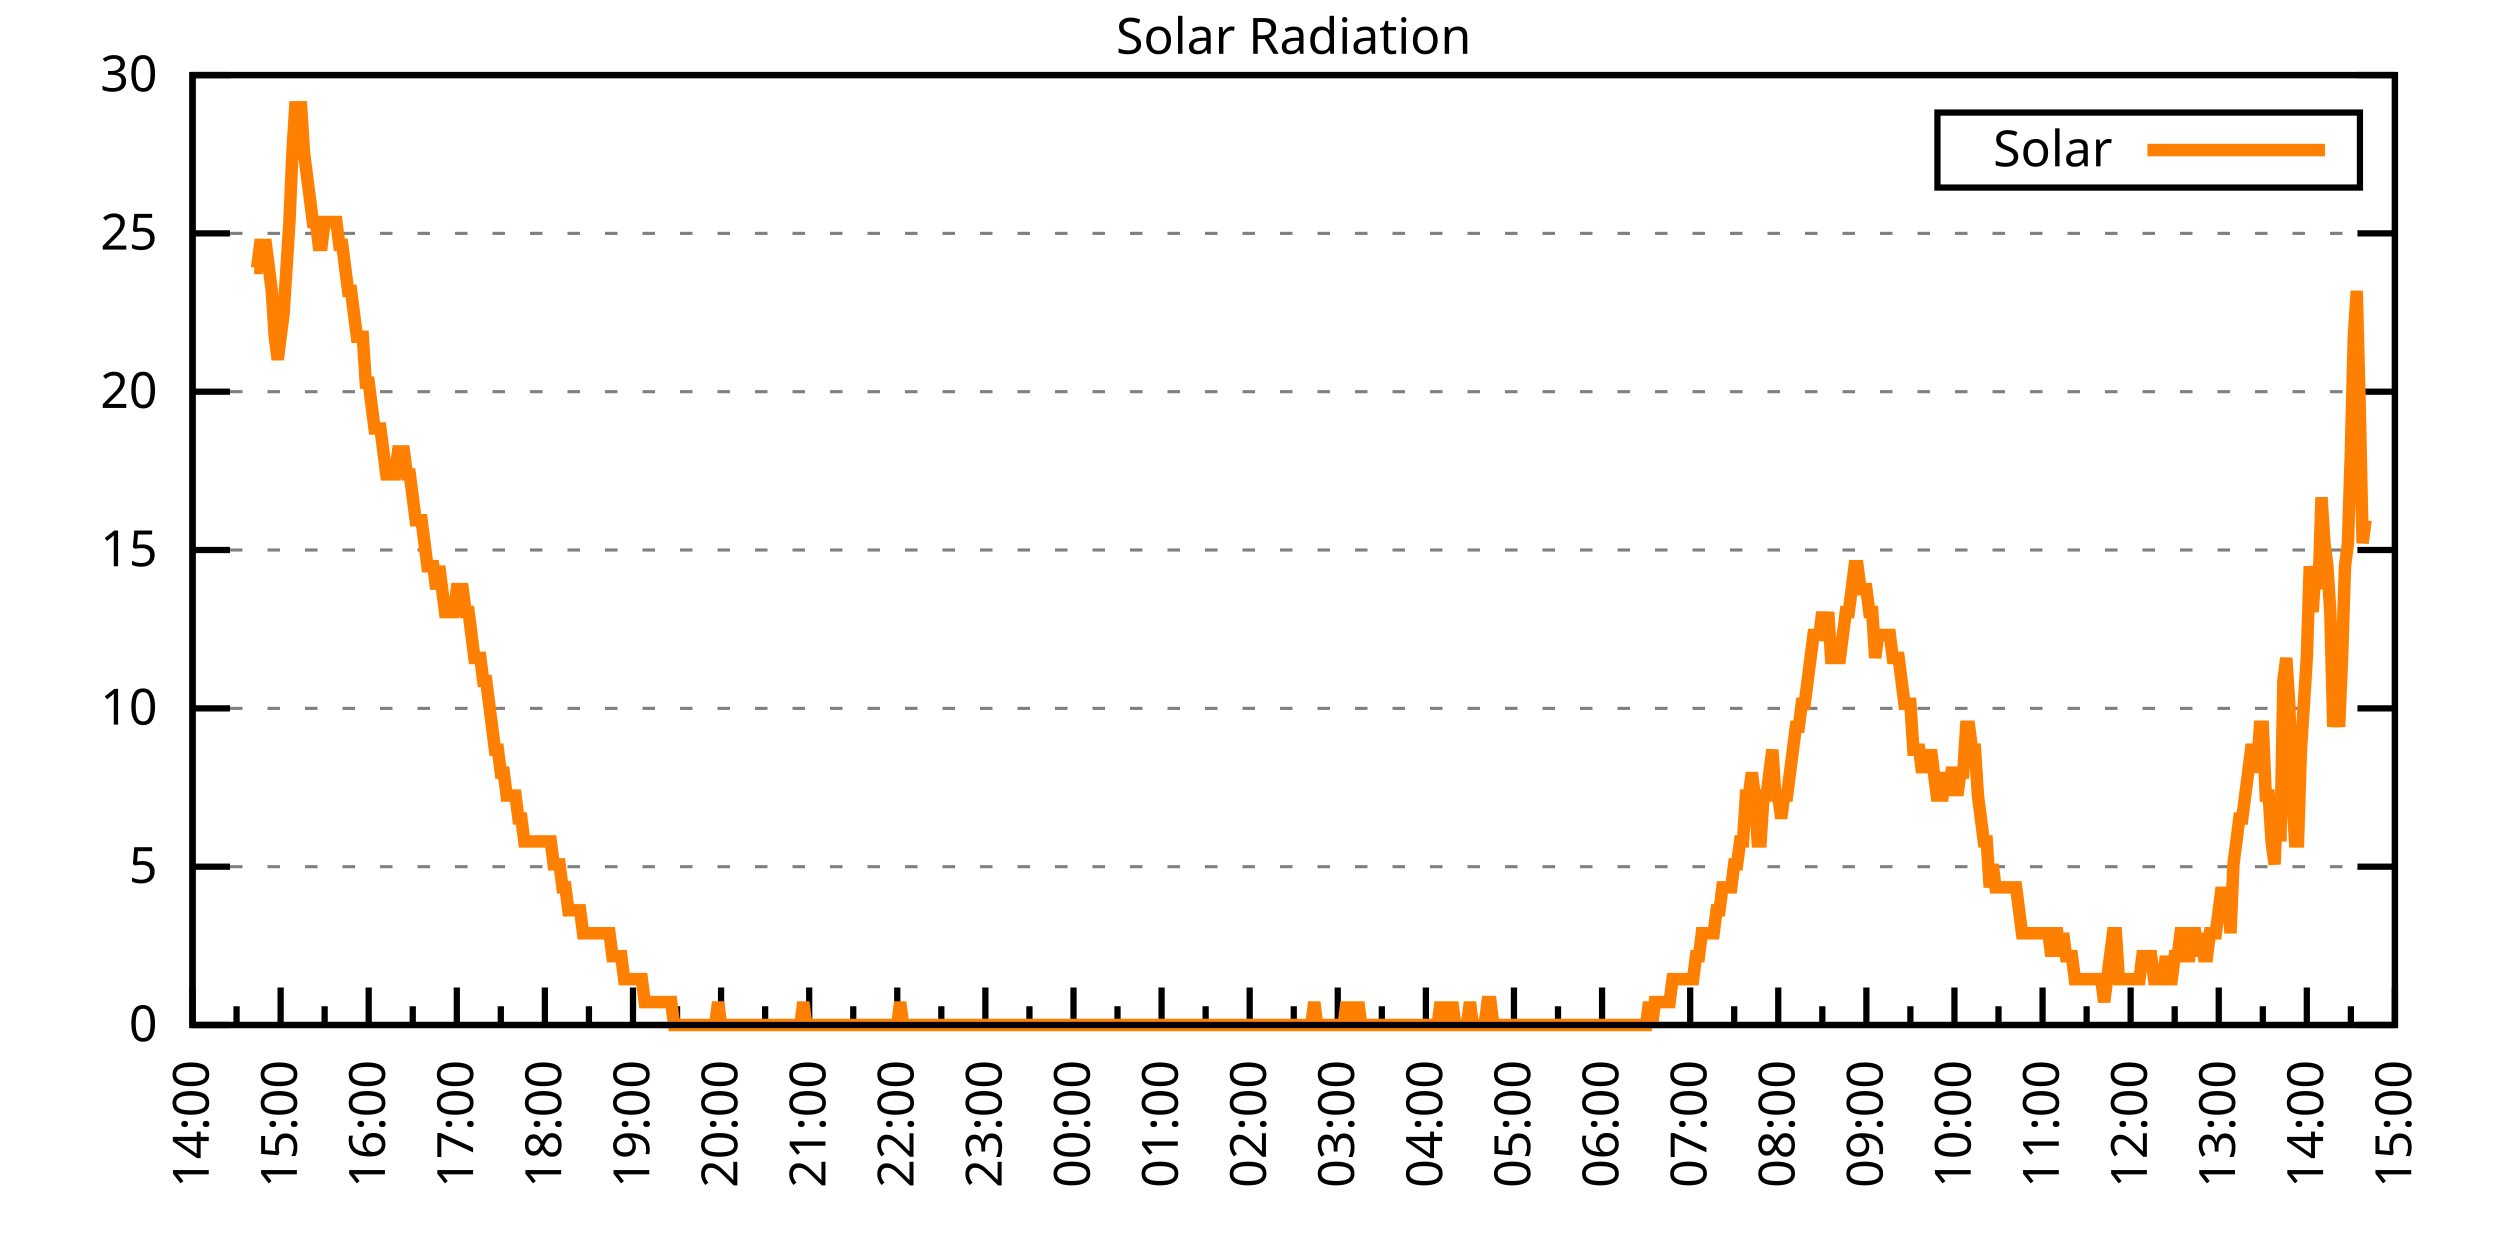
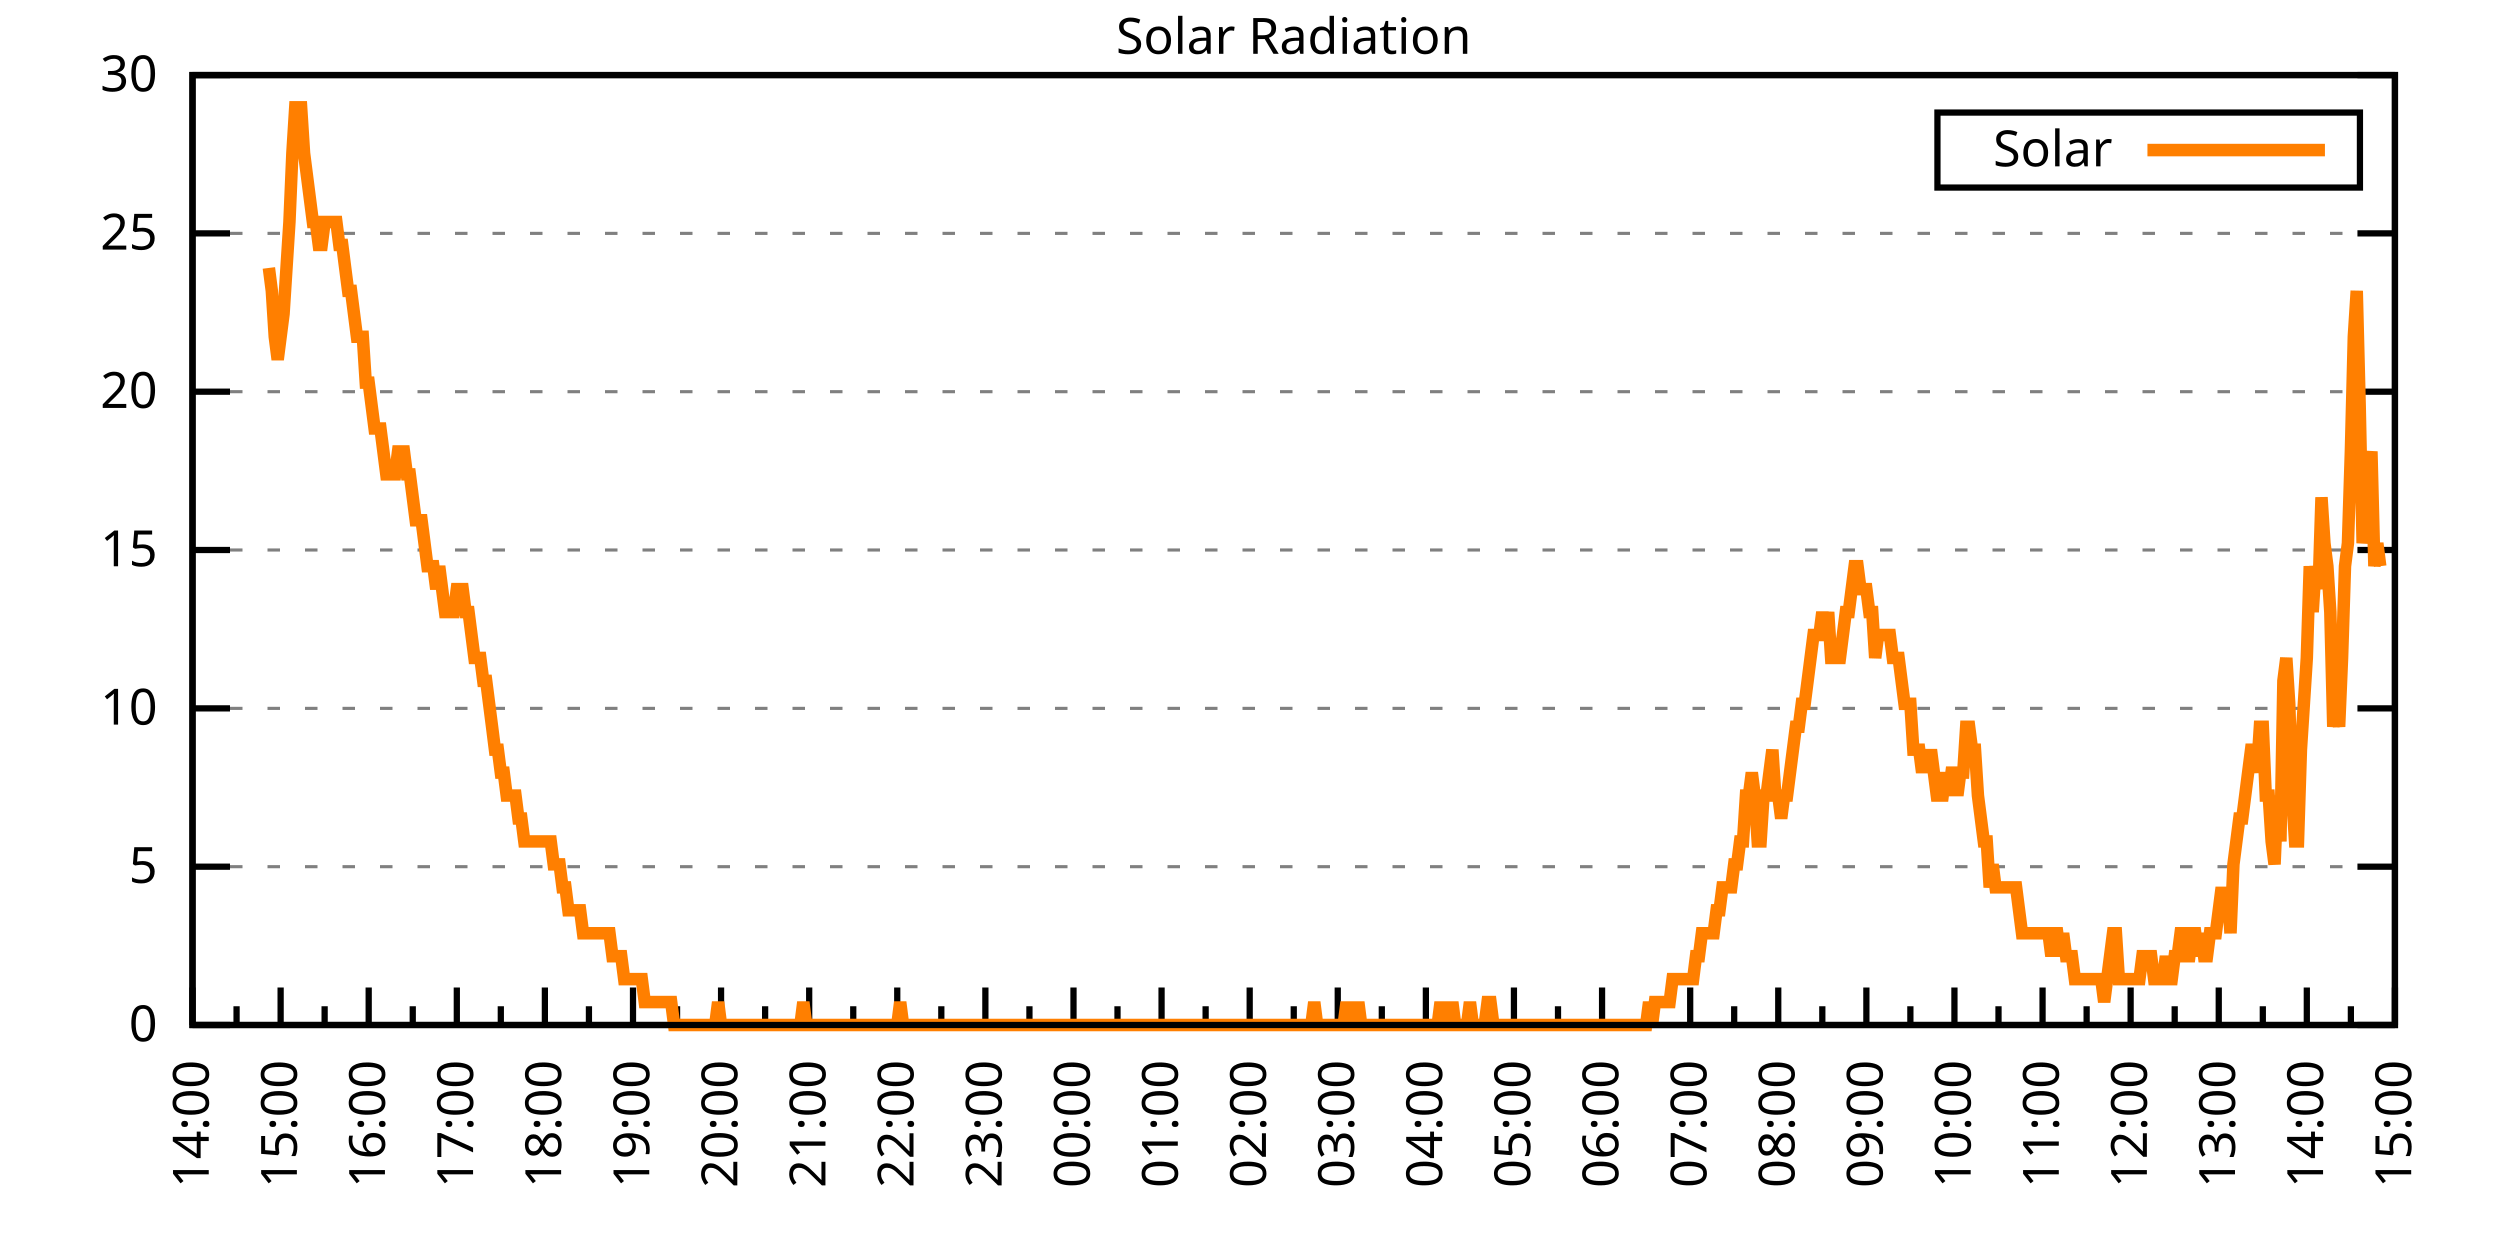
<svg xmlns="http://www.w3.org/2000/svg" xmlns:xlink="http://www.w3.org/1999/xlink" width="400" height="200" viewBox="0 0 400 200">
  <g id="gnuplot_canvas">
    <rect x="0" y="0" width="400" height="200" fill="none" />
    <defs>
      <circle id="gpDot" r="0.5" stroke-width="0.5" stroke="currentColor" />
      <path id="gpPt0" stroke-width="0.333" stroke="currentColor" d="M-1,0 h2 M0,-1 v2" />
      <path id="gpPt1" stroke-width="0.333" stroke="currentColor" d="M-1,-1 L1,1 M1,-1 L-1,1" />
      <path id="gpPt2" stroke-width="0.333" stroke="currentColor" d="M-1,0 L1,0 M0,-1 L0,1 M-1,-1 L1,1 M-1,1 L1,-1" />
      <rect id="gpPt3" stroke-width="0.333" stroke="currentColor" x="-1" y="-1" width="2" height="2" />
      <rect id="gpPt4" stroke-width="0.333" stroke="currentColor" fill="currentColor" x="-1" y="-1" width="2" height="2" />
      <circle id="gpPt5" stroke-width="0.333" stroke="currentColor" cx="0" cy="0" r="1" />
      <use xlink:href="#gpPt5" id="gpPt6" fill="currentColor" stroke="none" />
      <path id="gpPt7" stroke-width="0.333" stroke="currentColor" d="M0,-1.33 L-1.33,0.67 L1.33,0.67 z" />
      <use xlink:href="#gpPt7" id="gpPt8" fill="currentColor" stroke="none" />
      <use xlink:href="#gpPt7" id="gpPt9" stroke="currentColor" transform="rotate(180)" />
      <use xlink:href="#gpPt9" id="gpPt10" fill="currentColor" stroke="none" />
      <use xlink:href="#gpPt3" id="gpPt11" stroke="currentColor" transform="rotate(45)" />
      <use xlink:href="#gpPt11" id="gpPt12" fill="currentColor" stroke="none" />
      <path id="gpPt13" stroke-width="0.333" stroke="currentColor" d="M0,1.330 L1.265,0.411 L0.782,-1.067 L-0.782,-1.076 L-1.265,0.411 z" />
      <use xlink:href="#gpPt13" id="gpPt14" fill="currentColor" stroke="none" />
      <filter id="textbox" filterUnits="objectBoundingBox" x="0" y="0" height="1" width="1">
        <feFlood flood-color="white" flood-opacity="1" result="bgnd" />
        <feComposite in="SourceGraphic" in2="bgnd" operator="atop" />
      </filter>
      <filter id="greybox" filterUnits="objectBoundingBox" x="0" y="0" height="1" width="1">
        <feFlood flood-color="lightgrey" flood-opacity="1" result="grey" />
        <feComposite in="SourceGraphic" in2="grey" operator="atop" />
      </filter>
    </defs>
    <g fill="none" color="white" stroke="currentColor" stroke-width="1.00" stroke-linecap="butt" stroke-linejoin="miter">
</g>
    <g fill="none" color="black" stroke="currentColor" stroke-width="1.00" stroke-linecap="butt" stroke-linejoin="miter">
      <g stroke="none" shape-rendering="crispEdges">
        <polygon fill="rgb(255, 255, 255)" points="30.80,164.00 383.18,164.00 383.18,12.02 30.80,12.02 " />
      </g>
    </g>
    <g fill="none" color="black" stroke="currentColor" stroke-width="1.00" stroke-linecap="butt" stroke-linejoin="miter">
</g>
    <g fill="none" color="black" stroke="black" stroke-width="0.50" stroke-linecap="butt" stroke-linejoin="miter">
</g>
    <g fill="none" color="gray" stroke="currentColor" stroke-width="0.50" stroke-linecap="butt" stroke-linejoin="miter">
      <path stroke="gray" stroke-dasharray="2,4" class="gridline" d="M30.80,164.00 L383.19,164.00  " />
    </g>
    <g fill="none" color="gray" stroke="gray" stroke-width="1.00" stroke-linecap="butt" stroke-linejoin="miter">
</g>
    <g fill="none" color="black" stroke="currentColor" stroke-width="1.00" stroke-linecap="butt" stroke-linejoin="miter">
      <path stroke="black" d="M30.80,164.00 L36.80,164.00 M383.19,164.00 L377.19,164.00  " />
      <g transform="translate(25.20,166.60)" stroke="none" fill="black" font-family="Sans" font-size="8.00" text-anchor="end">
        <text>
          <tspan font-family="Sans"> 0</tspan>
        </text>
      </g>
    </g>
    <g fill="none" color="black" stroke="currentColor" stroke-width="1.00" stroke-linecap="butt" stroke-linejoin="miter">
</g>
    <g fill="none" color="black" stroke="black" stroke-width="0.50" stroke-linecap="butt" stroke-linejoin="miter">
</g>
    <g fill="none" color="gray" stroke="currentColor" stroke-width="0.50" stroke-linecap="butt" stroke-linejoin="miter">
      <path stroke="gray" stroke-dasharray="2,4" class="gridline" d="M30.80,138.67 L383.19,138.67  " />
    </g>
    <g fill="none" color="gray" stroke="gray" stroke-width="1.00" stroke-linecap="butt" stroke-linejoin="miter">
</g>
    <g fill="none" color="black" stroke="currentColor" stroke-width="1.00" stroke-linecap="butt" stroke-linejoin="miter">
      <path stroke="black" d="M30.80,138.67 L36.80,138.67 M383.19,138.67 L377.19,138.67  " />
      <g transform="translate(25.20,141.27)" stroke="none" fill="black" font-family="Sans" font-size="8.00" text-anchor="end">
        <text>
          <tspan font-family="Sans"> 5</tspan>
        </text>
      </g>
    </g>
    <g fill="none" color="black" stroke="currentColor" stroke-width="1.00" stroke-linecap="butt" stroke-linejoin="miter">
</g>
    <g fill="none" color="black" stroke="black" stroke-width="0.50" stroke-linecap="butt" stroke-linejoin="miter">
</g>
    <g fill="none" color="gray" stroke="currentColor" stroke-width="0.50" stroke-linecap="butt" stroke-linejoin="miter">
      <path stroke="gray" stroke-dasharray="2,4" class="gridline" d="M30.80,113.34 L383.19,113.34  " />
    </g>
    <g fill="none" color="gray" stroke="gray" stroke-width="1.00" stroke-linecap="butt" stroke-linejoin="miter">
</g>
    <g fill="none" color="black" stroke="currentColor" stroke-width="1.00" stroke-linecap="butt" stroke-linejoin="miter">
      <path stroke="black" d="M30.80,113.34 L36.80,113.34 M383.19,113.34 L377.19,113.34  " />
      <g transform="translate(25.20,115.94)" stroke="none" fill="black" font-family="Sans" font-size="8.00" text-anchor="end">
        <text>
          <tspan font-family="Sans"> 10</tspan>
        </text>
      </g>
    </g>
    <g fill="none" color="black" stroke="currentColor" stroke-width="1.00" stroke-linecap="butt" stroke-linejoin="miter">
</g>
    <g fill="none" color="black" stroke="black" stroke-width="0.50" stroke-linecap="butt" stroke-linejoin="miter">
</g>
    <g fill="none" color="gray" stroke="currentColor" stroke-width="0.50" stroke-linecap="butt" stroke-linejoin="miter">
      <path stroke="gray" stroke-dasharray="2,4" class="gridline" d="M30.80,88.00 L383.19,88.00  " />
    </g>
    <g fill="none" color="gray" stroke="gray" stroke-width="1.00" stroke-linecap="butt" stroke-linejoin="miter">
</g>
    <g fill="none" color="black" stroke="currentColor" stroke-width="1.00" stroke-linecap="butt" stroke-linejoin="miter">
      <path stroke="black" d="M30.80,88.00 L36.80,88.00 M383.19,88.00 L377.19,88.00  " />
      <g transform="translate(25.20,90.60)" stroke="none" fill="black" font-family="Sans" font-size="8.00" text-anchor="end">
        <text>
          <tspan font-family="Sans"> 15</tspan>
        </text>
      </g>
    </g>
    <g fill="none" color="black" stroke="currentColor" stroke-width="1.00" stroke-linecap="butt" stroke-linejoin="miter">
</g>
    <g fill="none" color="black" stroke="black" stroke-width="0.50" stroke-linecap="butt" stroke-linejoin="miter">
</g>
    <g fill="none" color="gray" stroke="currentColor" stroke-width="0.50" stroke-linecap="butt" stroke-linejoin="miter">
      <path stroke="gray" stroke-dasharray="2,4" class="gridline" d="M30.80,62.67 L383.19,62.67  " />
    </g>
    <g fill="none" color="gray" stroke="gray" stroke-width="1.00" stroke-linecap="butt" stroke-linejoin="miter">
</g>
    <g fill="none" color="black" stroke="currentColor" stroke-width="1.00" stroke-linecap="butt" stroke-linejoin="miter">
      <path stroke="black" d="M30.80,62.67 L36.80,62.67 M383.19,62.67 L377.19,62.67  " />
      <g transform="translate(25.20,65.27)" stroke="none" fill="black" font-family="Sans" font-size="8.00" text-anchor="end">
        <text>
          <tspan font-family="Sans"> 20</tspan>
        </text>
      </g>
    </g>
    <g fill="none" color="black" stroke="currentColor" stroke-width="1.00" stroke-linecap="butt" stroke-linejoin="miter">
</g>
    <g fill="none" color="black" stroke="black" stroke-width="0.50" stroke-linecap="butt" stroke-linejoin="miter">
</g>
    <g fill="none" color="gray" stroke="currentColor" stroke-width="0.50" stroke-linecap="butt" stroke-linejoin="miter">
      <path stroke="gray" stroke-dasharray="2,4" class="gridline" d="M30.80,37.34 L383.19,37.34  " />
    </g>
    <g fill="none" color="gray" stroke="gray" stroke-width="1.00" stroke-linecap="butt" stroke-linejoin="miter">
</g>
    <g fill="none" color="black" stroke="currentColor" stroke-width="1.00" stroke-linecap="butt" stroke-linejoin="miter">
      <path stroke="black" d="M30.80,37.34 L36.80,37.34 M383.19,37.34 L377.19,37.34  " />
      <g transform="translate(25.20,39.94)" stroke="none" fill="black" font-family="Sans" font-size="8.00" text-anchor="end">
        <text>
          <tspan font-family="Sans"> 25</tspan>
        </text>
      </g>
    </g>
    <g fill="none" color="black" stroke="currentColor" stroke-width="1.00" stroke-linecap="butt" stroke-linejoin="miter">
</g>
    <g fill="none" color="black" stroke="black" stroke-width="0.50" stroke-linecap="butt" stroke-linejoin="miter">
</g>
    <g fill="none" color="gray" stroke="currentColor" stroke-width="0.50" stroke-linecap="butt" stroke-linejoin="miter">
      <path stroke="gray" stroke-dasharray="2,4" class="gridline" d="M30.80,12.01 L383.19,12.01  " />
    </g>
    <g fill="none" color="gray" stroke="gray" stroke-width="1.00" stroke-linecap="butt" stroke-linejoin="miter">
</g>
    <g fill="none" color="black" stroke="currentColor" stroke-width="1.00" stroke-linecap="butt" stroke-linejoin="miter">
      <path stroke="black" d="M30.80,12.01 L36.80,12.01 M383.19,12.01 L377.19,12.01  " />
      <g transform="translate(25.20,14.61)" stroke="none" fill="black" font-family="Sans" font-size="8.00" text-anchor="end">
        <text>
          <tspan font-family="Sans"> 30</tspan>
        </text>
      </g>
    </g>
    <g fill="none" color="black" stroke="currentColor" stroke-width="1.00" stroke-linecap="butt" stroke-linejoin="miter">
      <path stroke="black" d="M30.80,164.00 L30.80,158.00  " />
      <g transform="translate(33.40,169.60) rotate(270)" stroke="none" fill="black" font-family="Sans" font-size="8.00" text-anchor="end">
        <text>
          <tspan font-family="Sans">14:00</tspan>
        </text>
      </g>
    </g>
    <g fill="none" color="black" stroke="currentColor" stroke-width="1.00" stroke-linecap="butt" stroke-linejoin="miter">
      <path stroke="black" d="M37.85,164.00 L37.85,161.00 M44.90,164.00 L44.90,158.00  " />
      <g transform="translate(47.50,169.60) rotate(270)" stroke="none" fill="black" font-family="Sans" font-size="8.00" text-anchor="end">
        <text>
          <tspan font-family="Sans">15:00</tspan>
        </text>
      </g>
    </g>
    <g fill="none" color="black" stroke="currentColor" stroke-width="1.00" stroke-linecap="butt" stroke-linejoin="miter">
      <path stroke="black" d="M51.94,164.00 L51.94,161.00 M58.99,164.00 L58.99,158.00  " />
      <g transform="translate(61.59,169.60) rotate(270)" stroke="none" fill="black" font-family="Sans" font-size="8.00" text-anchor="end">
        <text>
          <tspan font-family="Sans">16:00</tspan>
        </text>
      </g>
    </g>
    <g fill="none" color="black" stroke="currentColor" stroke-width="1.00" stroke-linecap="butt" stroke-linejoin="miter">
      <path stroke="black" d="M66.04,164.00 L66.04,161.00 M73.09,164.00 L73.09,158.00  " />
      <g transform="translate(75.69,169.60) rotate(270)" stroke="none" fill="black" font-family="Sans" font-size="8.00" text-anchor="end">
        <text>
          <tspan font-family="Sans">17:00</tspan>
        </text>
      </g>
    </g>
    <g fill="none" color="black" stroke="currentColor" stroke-width="1.00" stroke-linecap="butt" stroke-linejoin="miter">
      <path stroke="black" d="M80.13,164.00 L80.13,161.00 M87.18,164.00 L87.18,158.00  " />
      <g transform="translate(89.78,169.60) rotate(270)" stroke="none" fill="black" font-family="Sans" font-size="8.00" text-anchor="end">
        <text>
          <tspan font-family="Sans">18:00</tspan>
        </text>
      </g>
    </g>
    <g fill="none" color="black" stroke="currentColor" stroke-width="1.00" stroke-linecap="butt" stroke-linejoin="miter">
      <path stroke="black" d="M94.23,164.00 L94.23,161.00 M101.28,164.00 L101.28,158.00  " />
      <g transform="translate(103.88,169.60) rotate(270)" stroke="none" fill="black" font-family="Sans" font-size="8.00" text-anchor="end">
        <text>
          <tspan font-family="Sans">19:00</tspan>
        </text>
      </g>
    </g>
    <g fill="none" color="black" stroke="currentColor" stroke-width="1.00" stroke-linecap="butt" stroke-linejoin="miter">
      <path stroke="black" d="M108.33,164.00 L108.33,161.00 M115.37,164.00 L115.37,158.00  " />
      <g transform="translate(117.97,169.60) rotate(270)" stroke="none" fill="black" font-family="Sans" font-size="8.00" text-anchor="end">
        <text>
          <tspan font-family="Sans">20:00</tspan>
        </text>
      </g>
    </g>
    <g fill="none" color="black" stroke="currentColor" stroke-width="1.00" stroke-linecap="butt" stroke-linejoin="miter">
      <path stroke="black" d="M122.42,164.00 L122.42,161.00 M129.47,164.00 L129.47,158.00  " />
      <g transform="translate(132.07,169.60) rotate(270)" stroke="none" fill="black" font-family="Sans" font-size="8.00" text-anchor="end">
        <text>
          <tspan font-family="Sans">21:00</tspan>
        </text>
      </g>
    </g>
    <g fill="none" color="black" stroke="currentColor" stroke-width="1.00" stroke-linecap="butt" stroke-linejoin="miter">
      <path stroke="black" d="M136.52,164.00 L136.52,161.00 M143.56,164.00 L143.56,158.00  " />
      <g transform="translate(146.16,169.60) rotate(270)" stroke="none" fill="black" font-family="Sans" font-size="8.00" text-anchor="end">
        <text>
          <tspan font-family="Sans">22:00</tspan>
        </text>
      </g>
    </g>
    <g fill="none" color="black" stroke="currentColor" stroke-width="1.00" stroke-linecap="butt" stroke-linejoin="miter">
      <path stroke="black" d="M150.61,164.00 L150.61,161.00 M157.66,164.00 L157.66,158.00  " />
      <g transform="translate(160.26,169.60) rotate(270)" stroke="none" fill="black" font-family="Sans" font-size="8.00" text-anchor="end">
        <text>
          <tspan font-family="Sans">23:00</tspan>
        </text>
      </g>
    </g>
    <g fill="none" color="black" stroke="currentColor" stroke-width="1.00" stroke-linecap="butt" stroke-linejoin="miter">
      <path stroke="black" d="M164.71,164.00 L164.71,161.00 M171.76,164.00 L171.76,158.00  " />
      <g transform="translate(174.36,169.60) rotate(270)" stroke="none" fill="black" font-family="Sans" font-size="8.00" text-anchor="end">
        <text>
          <tspan font-family="Sans">00:00</tspan>
        </text>
      </g>
    </g>
    <g fill="none" color="black" stroke="currentColor" stroke-width="1.00" stroke-linecap="butt" stroke-linejoin="miter">
      <path stroke="black" d="M178.80,164.00 L178.80,161.00 M185.85,164.00 L185.85,158.00  " />
      <g transform="translate(188.45,169.60) rotate(270)" stroke="none" fill="black" font-family="Sans" font-size="8.00" text-anchor="end">
        <text>
          <tspan font-family="Sans">01:00</tspan>
        </text>
      </g>
    </g>
    <g fill="none" color="black" stroke="currentColor" stroke-width="1.00" stroke-linecap="butt" stroke-linejoin="miter">
      <path stroke="black" d="M192.90,164.00 L192.90,161.00 M199.95,164.00 L199.95,158.00  " />
      <g transform="translate(202.55,169.60) rotate(270)" stroke="none" fill="black" font-family="Sans" font-size="8.00" text-anchor="end">
        <text>
          <tspan font-family="Sans">02:00</tspan>
        </text>
      </g>
    </g>
    <g fill="none" color="black" stroke="currentColor" stroke-width="1.00" stroke-linecap="butt" stroke-linejoin="miter">
      <path stroke="black" d="M207.00,164.00 L207.00,161.00 M214.04,164.00 L214.04,158.00  " />
      <g transform="translate(216.64,169.60) rotate(270)" stroke="none" fill="black" font-family="Sans" font-size="8.00" text-anchor="end">
        <text>
          <tspan font-family="Sans">03:00</tspan>
        </text>
      </g>
    </g>
    <g fill="none" color="black" stroke="currentColor" stroke-width="1.00" stroke-linecap="butt" stroke-linejoin="miter">
      <path stroke="black" d="M221.09,164.00 L221.09,161.00 M228.14,164.00 L228.14,158.00  " />
      <g transform="translate(230.74,169.60) rotate(270)" stroke="none" fill="black" font-family="Sans" font-size="8.00" text-anchor="end">
        <text>
          <tspan font-family="Sans">04:00</tspan>
        </text>
      </g>
    </g>
    <g fill="none" color="black" stroke="currentColor" stroke-width="1.00" stroke-linecap="butt" stroke-linejoin="miter">
      <path stroke="black" d="M235.19,164.00 L235.19,161.00 M242.23,164.00 L242.23,158.00  " />
      <g transform="translate(244.83,169.60) rotate(270)" stroke="none" fill="black" font-family="Sans" font-size="8.00" text-anchor="end">
        <text>
          <tspan font-family="Sans">05:00</tspan>
        </text>
      </g>
    </g>
    <g fill="none" color="black" stroke="currentColor" stroke-width="1.00" stroke-linecap="butt" stroke-linejoin="miter">
      <path stroke="black" d="M249.28,164.00 L249.28,161.00 M256.33,164.00 L256.33,158.00  " />
      <g transform="translate(258.93,169.60) rotate(270)" stroke="none" fill="black" font-family="Sans" font-size="8.00" text-anchor="end">
        <text>
          <tspan font-family="Sans">06:00</tspan>
        </text>
      </g>
    </g>
    <g fill="none" color="black" stroke="currentColor" stroke-width="1.00" stroke-linecap="butt" stroke-linejoin="miter">
      <path stroke="black" d="M263.38,164.00 L263.38,161.00 M270.43,164.00 L270.43,158.00  " />
      <g transform="translate(273.03,169.60) rotate(270)" stroke="none" fill="black" font-family="Sans" font-size="8.00" text-anchor="end">
        <text>
          <tspan font-family="Sans">07:00</tspan>
        </text>
      </g>
    </g>
    <g fill="none" color="black" stroke="currentColor" stroke-width="1.00" stroke-linecap="butt" stroke-linejoin="miter">
      <path stroke="black" d="M277.47,164.00 L277.47,161.00 M284.52,164.00 L284.52,158.00  " />
      <g transform="translate(287.12,169.60) rotate(270)" stroke="none" fill="black" font-family="Sans" font-size="8.00" text-anchor="end">
        <text>
          <tspan font-family="Sans">08:00</tspan>
        </text>
      </g>
    </g>
    <g fill="none" color="black" stroke="currentColor" stroke-width="1.00" stroke-linecap="butt" stroke-linejoin="miter">
      <path stroke="black" d="M291.57,164.00 L291.57,161.00 M298.62,164.00 L298.62,158.00  " />
      <g transform="translate(301.22,169.60) rotate(270)" stroke="none" fill="black" font-family="Sans" font-size="8.00" text-anchor="end">
        <text>
          <tspan font-family="Sans">09:00</tspan>
        </text>
      </g>
    </g>
    <g fill="none" color="black" stroke="currentColor" stroke-width="1.00" stroke-linecap="butt" stroke-linejoin="miter">
      <path stroke="black" d="M305.66,164.00 L305.66,161.00 M312.71,164.00 L312.71,158.00  " />
      <g transform="translate(315.31,169.60) rotate(270)" stroke="none" fill="black" font-family="Sans" font-size="8.00" text-anchor="end">
        <text>
          <tspan font-family="Sans">10:00</tspan>
        </text>
      </g>
    </g>
    <g fill="none" color="black" stroke="currentColor" stroke-width="1.00" stroke-linecap="butt" stroke-linejoin="miter">
      <path stroke="black" d="M319.76,164.00 L319.76,161.00 M326.81,164.00 L326.81,158.00  " />
      <g transform="translate(329.41,169.60) rotate(270)" stroke="none" fill="black" font-family="Sans" font-size="8.00" text-anchor="end">
        <text>
          <tspan font-family="Sans">11:00</tspan>
        </text>
      </g>
    </g>
    <g fill="none" color="black" stroke="currentColor" stroke-width="1.00" stroke-linecap="butt" stroke-linejoin="miter">
      <path stroke="black" d="M333.86,164.00 L333.86,161.00 M340.90,164.00 L340.90,158.00  " />
      <g transform="translate(343.50,169.60) rotate(270)" stroke="none" fill="black" font-family="Sans" font-size="8.00" text-anchor="end">
        <text>
          <tspan font-family="Sans">12:00</tspan>
        </text>
      </g>
    </g>
    <g fill="none" color="black" stroke="currentColor" stroke-width="1.00" stroke-linecap="butt" stroke-linejoin="miter">
      <path stroke="black" d="M347.95,164.00 L347.95,161.00 M355.00,164.00 L355.00,158.00  " />
      <g transform="translate(357.60,169.60) rotate(270)" stroke="none" fill="black" font-family="Sans" font-size="8.00" text-anchor="end">
        <text>
          <tspan font-family="Sans">13:00</tspan>
        </text>
      </g>
    </g>
    <g fill="none" color="black" stroke="currentColor" stroke-width="1.00" stroke-linecap="butt" stroke-linejoin="miter">
      <path stroke="black" d="M362.05,164.00 L362.05,161.00 M369.09,164.00 L369.09,158.00  " />
      <g transform="translate(371.69,169.60) rotate(270)" stroke="none" fill="black" font-family="Sans" font-size="8.00" text-anchor="end">
        <text>
          <tspan font-family="Sans">14:00</tspan>
        </text>
      </g>
    </g>
    <g fill="none" color="black" stroke="currentColor" stroke-width="1.00" stroke-linecap="butt" stroke-linejoin="miter">
      <path stroke="black" d="M376.14,164.00 L376.14,161.00 M383.19,164.00 L383.19,158.00  " />
      <g transform="translate(385.79,169.60) rotate(270)" stroke="none" fill="black" font-family="Sans" font-size="8.00" text-anchor="end">
        <text>
          <tspan font-family="Sans">15:00</tspan>
        </text>
      </g>
    </g>
    <g fill="none" color="black" stroke="currentColor" stroke-width="1.00" stroke-linecap="butt" stroke-linejoin="miter">
</g>
    <g fill="none" color="black" stroke="currentColor" stroke-width="1.00" stroke-linecap="butt" stroke-linejoin="miter">
      <path stroke="black" d="M30.80,12.01 L30.80,164.00 L383.19,164.00 L383.19,12.01 L30.80,12.01 Z  " />
    </g>
    <g fill="none" color="black" stroke="currentColor" stroke-width="1.00" stroke-linecap="butt" stroke-linejoin="miter">
      <g transform="translate(6.80,88.01) rotate(270)" stroke="none" fill="black" font-family="Sans" font-size="8.00" text-anchor="middle">
        <text />
      </g>
    </g>
    <g fill="none" color="black" stroke="currentColor" stroke-width="1.00" stroke-linecap="butt" stroke-linejoin="miter">
</g>
    <g fill="none" color="black" stroke="currentColor" stroke-width="1.00" stroke-linecap="butt" stroke-linejoin="miter">
      <path stroke="black" d="M309.99,30.01 L309.99,18.01 L377.59,18.01 L377.59,30.01 L309.99,30.01 Z  " />
    </g>
    <g id="Solar_Radiation_plot_1">
      <g fill="none" color="white" stroke="black" stroke-width="2.00" stroke-linecap="butt" stroke-linejoin="miter">
</g>
      <g fill="none" color="black" stroke="currentColor" stroke-width="2.00" stroke-linecap="butt" stroke-linejoin="miter">
        <g transform="translate(337.99,26.61)" stroke="none" fill="black" font-family="Sans" font-size="8.00" text-anchor="end">
          <text>
            <tspan font-family="Sans">Solar</tspan>
          </text>
        </g>
      </g>
      <g fill="none" color="black" stroke="currentColor" stroke-width="2.00" stroke-linecap="butt" stroke-linejoin="miter">
-         <path stroke="rgb(255, 127,   0)" d="M343.59,24.01 L371.99,24.01 M40.67,42.87 L41.14,42.87 L41.61,39.19 L42.08,39.19 L42.55,39.19 L43.02,42.87   L43.49,46.54 L43.96,53.88 L44.43,57.55 L44.90,53.88 L45.37,50.21 L45.84,42.87 L46.31,35.52 L46.78,24.51   L47.24,17.17 L47.71,17.17 L48.18,17.17 L48.65,24.51 L49.12,28.18 L49.59,31.85 L50.06,35.52 L50.53,35.52   L51.00,39.19 L51.47,39.19 L51.94,35.52 L52.41,35.52 L52.88,35.52 L53.35,35.52 L53.82,35.52 L54.29,39.19   L54.76,39.19 L55.23,42.87 L55.70,46.54 L56.17,46.54 L56.64,50.21 L57.11,53.88 L57.58,53.88 L58.05,53.88   L58.52,61.22 L58.99,61.22 L59.46,64.89 L59.93,68.56 L60.40,68.56 L60.87,68.56 L61.34,72.23 L61.81,75.90   L62.28,75.90 L62.75,75.90 L63.22,75.90 L63.69,72.23 L64.16,72.23 L64.63,72.23 L65.10,75.90 L65.57,75.90   L66.04,79.57 L66.51,83.24 L66.98,83.24 L67.45,83.24 L67.92,86.91 L68.39,90.59 L68.86,90.59 L69.33,90.59   L69.80,94.26 L70.27,90.59 L70.74,94.26 L71.21,97.93 L71.68,97.93 L72.15,97.93 L72.62,97.93 L73.09,94.26   L73.56,94.26 L74.03,94.26 L74.50,97.93 L74.97,97.93 L75.44,101.60 L75.91,105.27 L76.38,105.27 L76.85,105.27   L77.32,108.94 L77.79,108.94 L78.26,112.61 L78.73,116.28 L79.19,119.95 L79.66,119.95 L80.13,123.62 L80.60,123.62   L81.07,127.29 L81.54,127.29 L82.01,127.29 L82.48,127.29 L82.95,130.96 L83.42,130.96 L83.89,134.63 L84.36,134.63   L84.83,134.63 L85.30,134.63 L85.77,134.63 L86.24,134.63 L86.71,134.63 L87.18,134.63 L87.65,134.63 L88.12,134.63   L88.59,138.30 L89.06,138.30 L89.53,138.30 L90.00,141.98 L90.47,141.98 L90.94,145.65 L91.41,145.65 L91.88,145.65   L92.35,145.65 L92.82,145.65 L93.29,149.32 L93.76,149.32 L94.23,149.32 L94.70,149.32 L95.17,149.32 L95.64,149.32   L96.11,149.32 L96.58,149.32 L97.05,149.32 L97.52,149.32 L97.99,152.99 L98.46,152.99 L98.93,152.99 L99.40,152.99   L99.87,156.66 L100.34,156.66 L100.81,156.66 L101.28,156.66 L101.75,156.66 L102.22,156.66 L102.69,156.66 L103.16,160.33   L103.63,160.33 L104.10,160.33 L104.57,160.33 L105.04,160.33 L105.51,160.33 L105.98,160.33 L106.45,160.33 L106.92,160.33   L107.39,160.33 L107.86,164.00 L108.33,164.00 L108.80,164.00 L109.27,164.00 L109.74,164.00 L110.21,164.00 L110.68,164.00   L111.14,164.00 L111.61,164.00 L112.08,164.00 L112.55,164.00 L113.02,164.00 L113.49,164.00 L113.96,164.00 L114.43,164.00   L114.90,160.33 L115.37,164.00 L115.84,164.00 L116.31,164.00 L116.78,164.00 L117.25,164.00 L117.72,164.00 L118.19,164.00   L118.66,164.00 L119.13,164.00 L119.60,164.00 L120.07,164.00 L120.54,164.00 L121.01,164.00 L121.48,164.00 L121.95,164.00   L122.42,164.00 L122.89,164.00 L123.36,164.00 L123.83,164.00 L124.30,164.00 L124.77,164.00 L125.24,164.00 L125.71,164.00   L126.18,164.00 L126.65,164.00 L127.12,164.00 L127.59,164.00 L128.06,164.00 L128.53,160.33 L129.00,164.00 L129.47,164.00   L129.94,164.00 L130.41,164.00 L130.88,164.00 L131.35,164.00 L131.82,164.00 L132.29,164.00 L132.76,164.00 L133.23,164.00   L133.70,164.00 L134.17,164.00 L134.64,164.00 L135.11,164.00 L135.58,164.00 L136.05,164.00 L136.52,164.00 L136.99,164.00   L137.46,164.00 L137.93,164.00 L138.40,164.00 L138.87,164.00 L139.34,164.00 L139.81,164.00 L140.28,164.00 L140.75,164.00   L141.22,164.00 L141.69,164.00 L142.16,164.00 L142.63,164.00 L143.09,164.00 L143.56,164.00 L144.03,160.33 L144.50,164.00   L144.97,164.00 L145.44,164.00 L145.91,164.00 L146.38,164.00 L146.85,164.00 L147.32,164.00 L147.79,164.00 L148.26,164.00   L148.73,164.00 L149.20,164.00 L149.67,164.00 L150.14,164.00 L150.61,164.00 L151.08,164.00 L151.55,164.00 L152.02,164.00   L152.49,164.00 L152.96,164.00 L153.43,164.00 L153.90,164.00 L154.37,164.00 L154.84,164.00 L155.31,164.00 L155.78,164.00   L156.25,164.00 L156.72,164.00 L157.19,164.00 L157.66,164.00 L158.13,164.00 L158.60,164.00 L159.07,164.00 L159.54,164.00   L160.01,164.00 L160.48,164.00 L160.95,164.00 L161.42,164.00 L161.89,164.00 L162.36,164.00 L162.83,164.00 L163.30,164.00   L163.77,164.00 L164.24,164.00 L164.71,164.00 L165.18,164.00 L165.65,164.00 L166.12,164.00 L166.59,164.00 L167.06,164.00   L167.53,164.00 L168.00,164.00 L168.47,164.00 L168.94,164.00 L169.41,164.00 L169.88,164.00 L170.35,164.00 L170.82,164.00   L171.29,164.00 L171.76,164.00 L172.23,164.00 L172.70,164.00 L173.17,164.00 L173.64,164.00 L174.11,164.00 L174.58,164.00   L175.04,164.00 L175.51,164.00 L175.98,164.00 L176.45,164.00 L176.92,164.00 L177.39,164.00 L177.86,164.00 L178.33,164.00   L178.80,164.00 L179.27,164.00 L179.74,164.00 L180.21,164.00 L180.68,164.00 L181.15,164.00 L181.62,164.00 L182.09,164.00   L182.56,164.00 L183.03,164.00 L183.50,164.00 L183.97,164.00 L184.44,164.00 L184.91,164.00 L185.38,164.00 L185.85,164.00   L186.32,164.00 L186.79,164.00 L187.26,164.00 L187.73,164.00 L188.20,164.00 L188.67,164.00 L189.14,164.00 L189.61,164.00   L190.08,164.00 L190.55,164.00 L191.02,164.00 L191.49,164.00 L191.96,164.00 L192.43,164.00 L192.90,164.00 L193.37,164.00   L193.84,164.00 L194.31,164.00 L194.78,164.00 L195.25,164.00 L195.72,164.00 L196.19,164.00 L196.66,164.00 L197.13,164.00   L197.60,164.00 L198.07,164.00 L198.54,164.00 L199.01,164.00 L199.48,164.00 L199.95,164.00 L200.42,164.00 L200.89,164.00   L201.36,164.00 L201.83,164.00 L202.30,164.00 L202.77,164.00 L203.24,164.00 L203.71,164.00 L204.18,164.00 L204.65,164.00   L205.12,164.00 L205.59,164.00 L206.06,164.00 L206.53,164.00 L207.00,164.00 L207.46,164.00 L207.93,164.00 L208.40,164.00   L208.87,164.00 L209.34,164.00 L209.81,164.00 L210.28,160.33 L210.75,164.00 L211.22,164.00 L211.69,164.00 L212.16,164.00   L212.63,164.00 L213.10,164.00 L213.57,164.00 L214.04,164.00 L214.51,164.00 L214.98,164.00 L215.45,160.33 L215.92,164.00   L216.39,164.00 L216.86,164.00 L217.33,160.33 L217.80,164.00 L218.27,164.00 L218.74,164.00 L219.21,164.00 L219.68,164.00   L220.15,164.00 L220.62,164.00 L221.09,164.00 L221.56,164.00 L222.03,164.00 L222.50,164.00 L222.97,164.00 L223.44,164.00   L223.91,164.00 L224.38,164.00 L224.85,164.00 L225.32,164.00 L225.79,164.00 L226.26,164.00 L226.73,164.00 L227.20,164.00   L227.67,164.00 L228.14,164.00 L228.61,164.00 L229.08,164.00 L229.55,164.00 L230.02,164.00 L230.49,160.33 L230.96,164.00   L231.43,164.00 L231.90,164.00 L232.37,160.33 L232.84,164.00 L233.31,164.00 L233.78,164.00 L234.25,164.00 L234.72,164.00   L235.19,160.33 L235.66,164.00 L236.13,164.00 L236.60,164.00 L237.07,164.00 L237.54,164.00 L238.01,160.33 L238.48,160.33   L238.95,164.00 L239.41,164.00 L239.88,164.00 L240.35,164.00 L240.82,164.00 L241.29,164.00 L241.76,164.00 L242.23,164.00   L242.70,164.00 L243.17,164.00 L243.64,164.00 L244.11,164.00 L244.58,164.00 L245.05,164.00 L245.52,164.00 L245.99,164.00   L246.46,164.00 L246.93,164.00 L247.40,164.00 L247.87,164.00 L248.34,164.00 L248.81,164.00 L249.28,164.00 L249.75,164.00   L250.22,164.00 L250.69,164.00 L251.16,164.00 L251.63,164.00 L252.10,164.00 L252.57,164.00 L253.04,164.00 L253.51,164.00   L253.98,164.00 L254.45,164.00 L254.92,164.00 L255.39,164.00 L255.86,164.00 L256.33,164.00 L256.80,164.00 L257.27,164.00   L257.74,164.00 L258.21,164.00 L258.68,164.00 L259.15,164.00 L259.62,164.00 L260.09,164.00 L260.56,164.00 L261.03,164.00   L261.50,164.00 L261.97,164.00 L262.44,164.00 L262.91,164.00 L263.38,164.00 L263.85,160.33 L264.32,164.00 L264.79,160.33   L265.26,160.33 L265.73,160.33 L266.20,160.33 L266.67,160.33 L267.14,160.33 L267.61,156.66 L268.08,156.66 L268.55,156.66   L269.02,156.66 L269.49,156.66 L269.96,156.66 L270.43,156.66 L270.90,156.66 L271.36,152.99 L271.83,152.99 L272.30,149.32   L272.77,149.32 L273.24,149.32 L273.71,149.32 L274.18,149.32 L274.65,145.65 L275.12,145.65 L275.59,141.98 L276.06,141.98   L276.53,141.98 L277.00,141.98 L277.47,138.30 L277.94,138.30 L278.41,134.63 L278.88,134.63 L279.35,127.29 L279.82,127.29   L280.29,123.62 L280.76,127.29 L281.23,134.63 L281.70,134.63 L282.17,127.29 L282.64,127.29 L283.11,123.62 L283.58,119.95   L284.05,127.29 L284.52,127.29 L284.99,130.96 L285.46,127.29 L285.93,127.29 L286.40,123.62 L286.87,119.95 L287.34,116.28   L287.81,116.28 L288.28,112.61 L288.75,112.61 L289.22,108.94 L289.69,105.27 L290.16,101.60 L290.63,101.60 L291.10,101.60   L291.57,97.93 L292.04,101.60 L292.51,97.93 L292.98,105.27 L293.45,105.27 L293.92,105.27 L294.39,105.27 L294.86,101.60   L295.33,97.93 L295.80,97.93 L296.27,94.26 L296.74,90.59 L297.21,90.59 L297.68,94.26 L298.15,94.26 L298.62,94.26   L299.09,97.93 L299.56,97.93 L300.03,105.27 L300.50,101.60 L300.97,101.60 L301.44,101.60 L301.91,101.60 L302.38,101.60   L302.85,105.27 L303.31,105.27 L303.78,105.27 L304.25,108.94 L304.72,112.61 L305.19,112.61 L305.66,112.61 L306.13,119.95   L306.60,119.95 L307.07,119.95 L307.54,123.62 L308.01,119.95 L308.48,123.62 L308.95,119.95 L309.42,123.62 L309.89,127.29   L310.36,127.29 L310.83,127.29 L311.30,123.62 L311.77,127.29 L312.24,123.62 L312.71,123.62 L313.18,127.29 L313.65,123.62   L314.12,123.62 L314.59,116.28 L315.06,116.28 L315.53,119.95 L316.00,119.95 L316.47,127.29 L316.94,130.96 L317.41,134.63   L317.88,134.63 L318.35,141.98 L318.82,138.30 L319.29,141.98 L319.76,141.98 L320.23,141.98 L320.70,141.98 L321.17,141.98   L321.64,141.98 L322.11,141.98 L322.58,141.98 L323.05,145.65 L323.52,149.32 L323.99,149.32 L324.46,149.32 L324.93,149.32   L325.40,149.32 L325.87,149.32 L326.34,149.32 L326.81,149.32 L327.28,149.32 L327.75,149.32 L328.22,152.99 L328.69,149.32   L329.16,149.32 L329.63,152.99 L330.10,149.32 L330.57,152.99 L331.04,152.99 L331.51,152.99 L331.98,156.66 L332.45,156.66   L332.92,156.66 L333.39,156.66 L333.86,156.66 L334.33,156.66 L334.80,156.66 L335.26,156.66 L335.73,156.66 L336.20,156.66   L336.67,160.33 L337.14,156.66 L337.61,152.99 L338.08,149.32 L338.55,149.32 L339.02,156.66 L339.49,156.66 L339.96,156.66   L340.43,156.66 L340.90,156.66 L341.37,156.66 L341.84,156.66 L342.31,156.66 L342.78,152.99 L343.25,152.99 L343.72,152.99   L344.19,152.99 L344.66,156.66 L345.13,156.66 L345.60,156.66 L346.07,156.66 L346.54,152.99 L347.01,156.66 L347.48,156.66   L347.95,152.99 L348.42,152.99 L348.89,149.32 L349.36,149.32 L349.83,152.99 L350.30,152.99 L350.77,149.32 L351.24,149.32   L351.71,152.99 L352.18,149.32 L352.65,152.99 L353.12,152.99 L353.59,149.32 L354.06,149.32 L354.53,149.32 L355.00,145.65   L355.47,141.98 L355.94,145.65 L356.41,141.98 L356.88,149.32 L357.35,138.30 L357.82,134.63 L358.29,130.96 L358.76,130.96   L359.23,127.29 L359.70,123.62 L360.17,119.95 L360.64,119.95 L361.11,123.62 L361.58,116.28 L362.05,116.28 L362.52,127.29   L362.99,127.29 L363.46,134.63 L363.93,138.30 L364.40,127.29 L364.87,134.63 L365.34,108.94 L365.81,105.27 L366.28,112.61   L366.75,127.29 L367.21,134.63 L367.68,134.63 L368.15,119.95 L368.62,112.61 L369.09,105.27 L369.56,90.59 L370.03,97.93   L370.50,90.59 L370.97,94.26 L371.44,79.57 L371.91,86.91 L372.38,90.59 L372.85,97.93 L373.32,116.28 L373.79,112.61   L374.26,116.28 L374.73,105.27 L375.20,90.59 L375.67,86.91 L376.14,72.23 L376.61,53.88 L377.08,46.54 L377.55,64.89   L378.02,86.91 L378.49,83.24  " />
+         <path stroke="rgb(255, 127,   0)" d="M343.59,24.01 L371.99,24.01 M43.02,42.87 L43.49,46.54 L43.96,53.88 L44.43,57.55 L44.90,53.88 L45.37,50.21   L45.84,42.87 L46.31,35.52 L46.78,24.51 L47.24,17.17 L47.71,17.17 L48.18,17.17 L48.65,24.51 L49.12,28.18   L49.59,31.85 L50.06,35.52 L50.53,35.52 L51.00,39.19 L51.47,39.19 L51.94,35.52 L52.41,35.52 L52.88,35.52   L53.35,35.52 L53.82,35.52 L54.29,39.19 L54.76,39.19 L55.23,42.87 L55.70,46.54 L56.17,46.54 L56.64,50.21   L57.11,53.88 L57.58,53.88 L58.05,53.88 L58.52,61.22 L58.99,61.22 L59.46,64.89 L59.93,68.56 L60.40,68.56   L60.87,68.56 L61.34,72.23 L61.81,75.90 L62.28,75.90 L62.75,75.90 L63.22,75.90 L63.69,72.23 L64.16,72.23   L64.63,72.23 L65.10,75.90 L65.57,75.90 L66.04,79.57 L66.51,83.24 L66.98,83.24 L67.45,83.24 L67.92,86.91   L68.39,90.59 L68.86,90.59 L69.33,90.59 L69.80,94.26 L70.27,90.59 L70.74,94.26 L71.21,97.93 L71.68,97.93   L72.15,97.93 L72.62,97.93 L73.09,94.26 L73.56,94.26 L74.03,94.26 L74.50,97.93 L74.97,97.93 L75.44,101.60   L75.91,105.27 L76.38,105.27 L76.85,105.27 L77.32,108.94 L77.79,108.94 L78.26,112.61 L78.73,116.28 L79.19,119.95   L79.66,119.95 L80.13,123.62 L80.60,123.62 L81.07,127.29 L81.54,127.29 L82.01,127.29 L82.48,127.29 L82.95,130.96   L83.42,130.96 L83.89,134.63 L84.36,134.63 L84.83,134.63 L85.30,134.63 L85.77,134.63 L86.24,134.63 L86.71,134.63   L87.18,134.63 L87.65,134.63 L88.12,134.63 L88.59,138.30 L89.06,138.30 L89.53,138.30 L90.00,141.98 L90.47,141.98   L90.94,145.65 L91.41,145.65 L91.88,145.65 L92.35,145.65 L92.82,145.65 L93.29,149.32 L93.76,149.32 L94.23,149.32   L94.70,149.32 L95.17,149.32 L95.64,149.32 L96.11,149.32 L96.58,149.32 L97.05,149.32 L97.52,149.32 L97.99,152.99   L98.46,152.99 L98.93,152.99 L99.40,152.99 L99.87,156.66 L100.34,156.66 L100.81,156.66 L101.28,156.66 L101.75,156.66   L102.22,156.66 L102.69,156.66 L103.16,160.33 L103.63,160.33 L104.10,160.33 L104.57,160.33 L105.04,160.33 L105.51,160.33   L105.98,160.33 L106.45,160.33 L106.92,160.33 L107.39,160.33 L107.86,164.00 L108.33,164.00 L108.80,164.00 L109.27,164.00   L109.74,164.00 L110.21,164.00 L110.68,164.00 L111.14,164.00 L111.61,164.00 L112.08,164.00 L112.55,164.00 L113.02,164.00   L113.49,164.00 L113.96,164.00 L114.43,164.00 L114.90,160.33 L115.37,164.00 L115.84,164.00 L116.31,164.00 L116.78,164.00   L117.25,164.00 L117.72,164.00 L118.19,164.00 L118.66,164.00 L119.13,164.00 L119.60,164.00 L120.07,164.00 L120.54,164.00   L121.01,164.00 L121.48,164.00 L121.95,164.00 L122.42,164.00 L122.89,164.00 L123.36,164.00 L123.83,164.00 L124.30,164.00   L124.77,164.00 L125.24,164.00 L125.71,164.00 L126.18,164.00 L126.65,164.00 L127.12,164.00 L127.59,164.00 L128.06,164.00   L128.53,160.33 L129.00,164.00 L129.47,164.00 L129.94,164.00 L130.41,164.00 L130.88,164.00 L131.35,164.00 L131.82,164.00   L132.29,164.00 L132.76,164.00 L133.23,164.00 L133.70,164.00 L134.17,164.00 L134.64,164.00 L135.11,164.00 L135.58,164.00   L136.05,164.00 L136.52,164.00 L136.99,164.00 L137.46,164.00 L137.93,164.00 L138.40,164.00 L138.87,164.00 L139.34,164.00   L139.81,164.00 L140.28,164.00 L140.75,164.00 L141.22,164.00 L141.69,164.00 L142.16,164.00 L142.63,164.00 L143.09,164.00   L143.56,164.00 L144.03,160.33 L144.50,164.00 L144.97,164.00 L145.44,164.00 L145.91,164.00 L146.38,164.00 L146.85,164.00   L147.32,164.00 L147.79,164.00 L148.26,164.00 L148.73,164.00 L149.20,164.00 L149.67,164.00 L150.14,164.00 L150.61,164.00   L151.08,164.00 L151.55,164.00 L152.02,164.00 L152.49,164.00 L152.96,164.00 L153.43,164.00 L153.90,164.00 L154.37,164.00   L154.84,164.00 L155.31,164.00 L155.78,164.00 L156.25,164.00 L156.72,164.00 L157.19,164.00 L157.66,164.00 L158.13,164.00   L158.60,164.00 L159.07,164.00 L159.54,164.00 L160.01,164.00 L160.48,164.00 L160.95,164.00 L161.42,164.00 L161.89,164.00   L162.36,164.00 L162.83,164.00 L163.30,164.00 L163.77,164.00 L164.24,164.00 L164.71,164.00 L165.18,164.00 L165.65,164.00   L166.12,164.00 L166.59,164.00 L167.06,164.00 L167.53,164.00 L168.00,164.00 L168.47,164.00 L168.94,164.00 L169.41,164.00   L169.88,164.00 L170.35,164.00 L170.82,164.00 L171.29,164.00 L171.76,164.00 L172.23,164.00 L172.70,164.00 L173.17,164.00   L173.64,164.00 L174.11,164.00 L174.58,164.00 L175.04,164.00 L175.51,164.00 L175.98,164.00 L176.45,164.00 L176.92,164.00   L177.39,164.00 L177.86,164.00 L178.33,164.00 L178.80,164.00 L179.27,164.00 L179.74,164.00 L180.21,164.00 L180.68,164.00   L181.15,164.00 L181.62,164.00 L182.09,164.00 L182.56,164.00 L183.03,164.00 L183.50,164.00 L183.97,164.00 L184.44,164.00   L184.91,164.00 L185.38,164.00 L185.85,164.00 L186.32,164.00 L186.79,164.00 L187.26,164.00 L187.73,164.00 L188.20,164.00   L188.67,164.00 L189.14,164.00 L189.61,164.00 L190.08,164.00 L190.55,164.00 L191.02,164.00 L191.49,164.00 L191.96,164.00   L192.43,164.00 L192.90,164.00 L193.37,164.00 L193.84,164.00 L194.31,164.00 L194.78,164.00 L195.25,164.00 L195.72,164.00   L196.19,164.00 L196.66,164.00 L197.13,164.00 L197.60,164.00 L198.07,164.00 L198.54,164.00 L199.01,164.00 L199.48,164.00   L199.95,164.00 L200.42,164.00 L200.89,164.00 L201.36,164.00 L201.83,164.00 L202.30,164.00 L202.77,164.00 L203.24,164.00   L203.71,164.00 L204.18,164.00 L204.65,164.00 L205.12,164.00 L205.59,164.00 L206.06,164.00 L206.53,164.00 L207.00,164.00   L207.46,164.00 L207.93,164.00 L208.40,164.00 L208.87,164.00 L209.34,164.00 L209.81,164.00 L210.28,160.33 L210.75,164.00   L211.22,164.00 L211.69,164.00 L212.16,164.00 L212.63,164.00 L213.10,164.00 L213.57,164.00 L214.04,164.00 L214.51,164.00   L214.98,164.00 L215.45,160.33 L215.92,164.00 L216.39,164.00 L216.86,164.00 L217.33,160.33 L217.80,164.00 L218.27,164.00   L218.74,164.00 L219.21,164.00 L219.68,164.00 L220.15,164.00 L220.62,164.00 L221.09,164.00 L221.56,164.00 L222.03,164.00   L222.50,164.00 L222.97,164.00 L223.44,164.00 L223.91,164.00 L224.38,164.00 L224.85,164.00 L225.32,164.00 L225.79,164.00   L226.26,164.00 L226.73,164.00 L227.20,164.00 L227.67,164.00 L228.14,164.00 L228.61,164.00 L229.08,164.00 L229.55,164.00   L230.02,164.00 L230.49,160.33 L230.96,164.00 L231.43,164.00 L231.90,164.00 L232.37,160.33 L232.84,164.00 L233.31,164.00   L233.78,164.00 L234.25,164.00 L234.72,164.00 L235.19,160.33 L235.66,164.00 L236.13,164.00 L236.60,164.00 L237.07,164.00   L237.54,164.00 L238.01,160.33 L238.48,160.33 L238.95,164.00 L239.41,164.00 L239.88,164.00 L240.35,164.00 L240.82,164.00   L241.29,164.00 L241.76,164.00 L242.23,164.00 L242.70,164.00 L243.17,164.00 L243.64,164.00 L244.11,164.00 L244.58,164.00   L245.05,164.00 L245.52,164.00 L245.99,164.00 L246.46,164.00 L246.93,164.00 L247.40,164.00 L247.87,164.00 L248.34,164.00   L248.81,164.00 L249.28,164.00 L249.75,164.00 L250.22,164.00 L250.69,164.00 L251.16,164.00 L251.63,164.00 L252.10,164.00   L252.57,164.00 L253.04,164.00 L253.51,164.00 L253.98,164.00 L254.45,164.00 L254.92,164.00 L255.39,164.00 L255.86,164.00   L256.33,164.00 L256.80,164.00 L257.27,164.00 L257.74,164.00 L258.21,164.00 L258.68,164.00 L259.15,164.00 L259.62,164.00   L260.09,164.00 L260.56,164.00 L261.03,164.00 L261.50,164.00 L261.97,164.00 L262.44,164.00 L262.91,164.00 L263.38,164.00   L263.85,160.33 L264.32,164.00 L264.79,160.33 L265.26,160.33 L265.73,160.33 L266.20,160.33 L266.67,160.33 L267.14,160.33   L267.61,156.66 L268.08,156.66 L268.55,156.66 L269.02,156.66 L269.49,156.66 L269.96,156.66 L270.43,156.66 L270.90,156.66   L271.36,152.99 L271.83,152.99 L272.30,149.32 L272.77,149.32 L273.24,149.32 L273.71,149.32 L274.18,149.32 L274.65,145.65   L275.12,145.65 L275.59,141.98 L276.06,141.98 L276.53,141.98 L277.00,141.98 L277.47,138.30 L277.94,138.30 L278.41,134.63   L278.88,134.63 L279.35,127.29 L279.82,127.29 L280.29,123.62 L280.76,127.29 L281.23,134.63 L281.70,134.63 L282.17,127.29   L282.64,127.29 L283.11,123.62 L283.58,119.95 L284.05,127.29 L284.52,127.29 L284.99,130.96 L285.46,127.29 L285.93,127.29   L286.40,123.62 L286.87,119.95 L287.34,116.28 L287.81,116.28 L288.28,112.61 L288.75,112.61 L289.22,108.94 L289.69,105.27   L290.16,101.60 L290.63,101.60 L291.10,101.60 L291.57,97.93 L292.04,101.60 L292.51,97.93 L292.98,105.27 L293.45,105.27   L293.92,105.27 L294.39,105.27 L294.86,101.60 L295.33,97.93 L295.80,97.93 L296.27,94.26 L296.74,90.59 L297.21,90.59   L297.68,94.26 L298.15,94.26 L298.62,94.26 L299.09,97.93 L299.56,97.93 L300.03,105.27 L300.50,101.60 L300.97,101.60   L301.44,101.60 L301.91,101.60 L302.38,101.60 L302.85,105.27 L303.31,105.27 L303.78,105.27 L304.25,108.94 L304.72,112.61   L305.19,112.61 L305.66,112.61 L306.13,119.95 L306.60,119.95 L307.07,119.95 L307.54,123.62 L308.01,119.95 L308.48,123.62   L308.95,119.95 L309.42,123.62 L309.89,127.29 L310.36,127.29 L310.83,127.29 L311.30,123.62 L311.77,127.29 L312.24,123.62   L312.71,123.62 L313.18,127.29 L313.65,123.62 L314.12,123.62 L314.59,116.28 L315.06,116.28 L315.53,119.95 L316.00,119.95   L316.47,127.29 L316.94,130.96 L317.41,134.63 L317.88,134.63 L318.35,141.98 L318.82,138.30 L319.29,141.98 L319.76,141.98   L320.23,141.98 L320.70,141.98 L321.17,141.98 L321.64,141.98 L322.11,141.98 L322.58,141.98 L323.05,145.65 L323.52,149.32   L323.99,149.32 L324.46,149.32 L324.93,149.32 L325.40,149.32 L325.87,149.32 L326.34,149.32 L326.81,149.32 L327.28,149.32   L327.75,149.32 L328.22,152.99 L328.69,149.32 L329.16,149.32 L329.63,152.99 L330.10,149.32 L330.57,152.99 L331.04,152.99   L331.51,152.99 L331.98,156.66 L332.45,156.66 L332.92,156.66 L333.39,156.66 L333.86,156.66 L334.33,156.66 L334.80,156.66   L335.26,156.66 L335.73,156.66 L336.20,156.66 L336.67,160.33 L337.14,156.66 L337.61,152.99 L338.08,149.32 L338.55,149.32   L339.02,156.66 L339.49,156.66 L339.96,156.66 L340.43,156.66 L340.90,156.66 L341.37,156.66 L341.84,156.66 L342.31,156.66   L342.78,152.99 L343.25,152.99 L343.72,152.99 L344.19,152.99 L344.66,156.66 L345.13,156.66 L345.60,156.66 L346.07,156.66   L346.54,152.99 L347.01,156.66 L347.48,156.66 L347.95,152.99 L348.42,152.99 L348.89,149.32 L349.36,149.32 L349.83,152.99   L350.30,152.99 L350.77,149.32 L351.24,149.32 L351.71,152.99 L352.18,149.32 L352.65,152.99 L353.12,152.99 L353.59,149.32   L354.06,149.32 L354.53,149.32 L355.00,145.65 L355.47,141.98 L355.94,145.65 L356.41,141.98 L356.88,149.32 L357.35,138.30   L357.82,134.63 L358.29,130.96 L358.76,130.96 L359.23,127.29 L359.70,123.62 L360.17,119.95 L360.64,119.95 L361.11,123.62   L361.58,116.28 L362.05,116.28 L362.52,127.29 L362.99,127.29 L363.46,134.63 L363.93,138.30 L364.40,127.29 L364.87,134.63   L365.34,108.94 L365.81,105.27 L366.28,112.61 L366.75,127.29 L367.21,134.63 L367.68,134.63 L368.15,119.95 L368.62,112.61   L369.09,105.27 L369.56,90.59 L370.03,97.93 L370.50,90.59 L370.97,94.26 L371.44,79.57 L371.91,86.91 L372.38,90.59   L372.85,97.93 L373.32,116.28 L373.79,112.61 L374.26,116.28 L374.73,105.27 L375.20,90.59 L375.67,86.91 L376.14,72.23   L376.61,53.88 L377.08,46.54 L377.55,64.89 L378.02,86.91 L378.49,83.24 L378.96,75.90 L379.43,72.23 L379.90,90.59   L380.37,86.91 L380.84,90.59  " />
      </g>
    </g>
    <g fill="none" color="black" stroke="currentColor" stroke-width="2.00" stroke-linecap="butt" stroke-linejoin="miter">
</g>
    <g fill="none" color="black" stroke="black" stroke-width="1.00" stroke-linecap="butt" stroke-linejoin="miter">
</g>
    <g fill="none" color="black" stroke="currentColor" stroke-width="1.00" stroke-linecap="butt" stroke-linejoin="miter">
      <path stroke="black" d="M30.80,12.01 L30.80,164.00 L383.19,164.00 L383.19,12.01 L30.80,12.01 Z  " />
    </g>
    <g fill="none" color="black" stroke="currentColor" stroke-width="1.00" stroke-linecap="butt" stroke-linejoin="miter">
      <g transform="translate(206.99,8.61)" stroke="none" fill="black" font-family="Sans" font-size="8.00" text-anchor="middle">
        <text>
          <tspan font-family="Sans">Solar Radiation</tspan>
        </text>
      </g>
    </g>
    <g fill="none" color="black" stroke="currentColor" stroke-width="1.00" stroke-linecap="butt" stroke-linejoin="miter">
</g>
  </g>
</svg>
